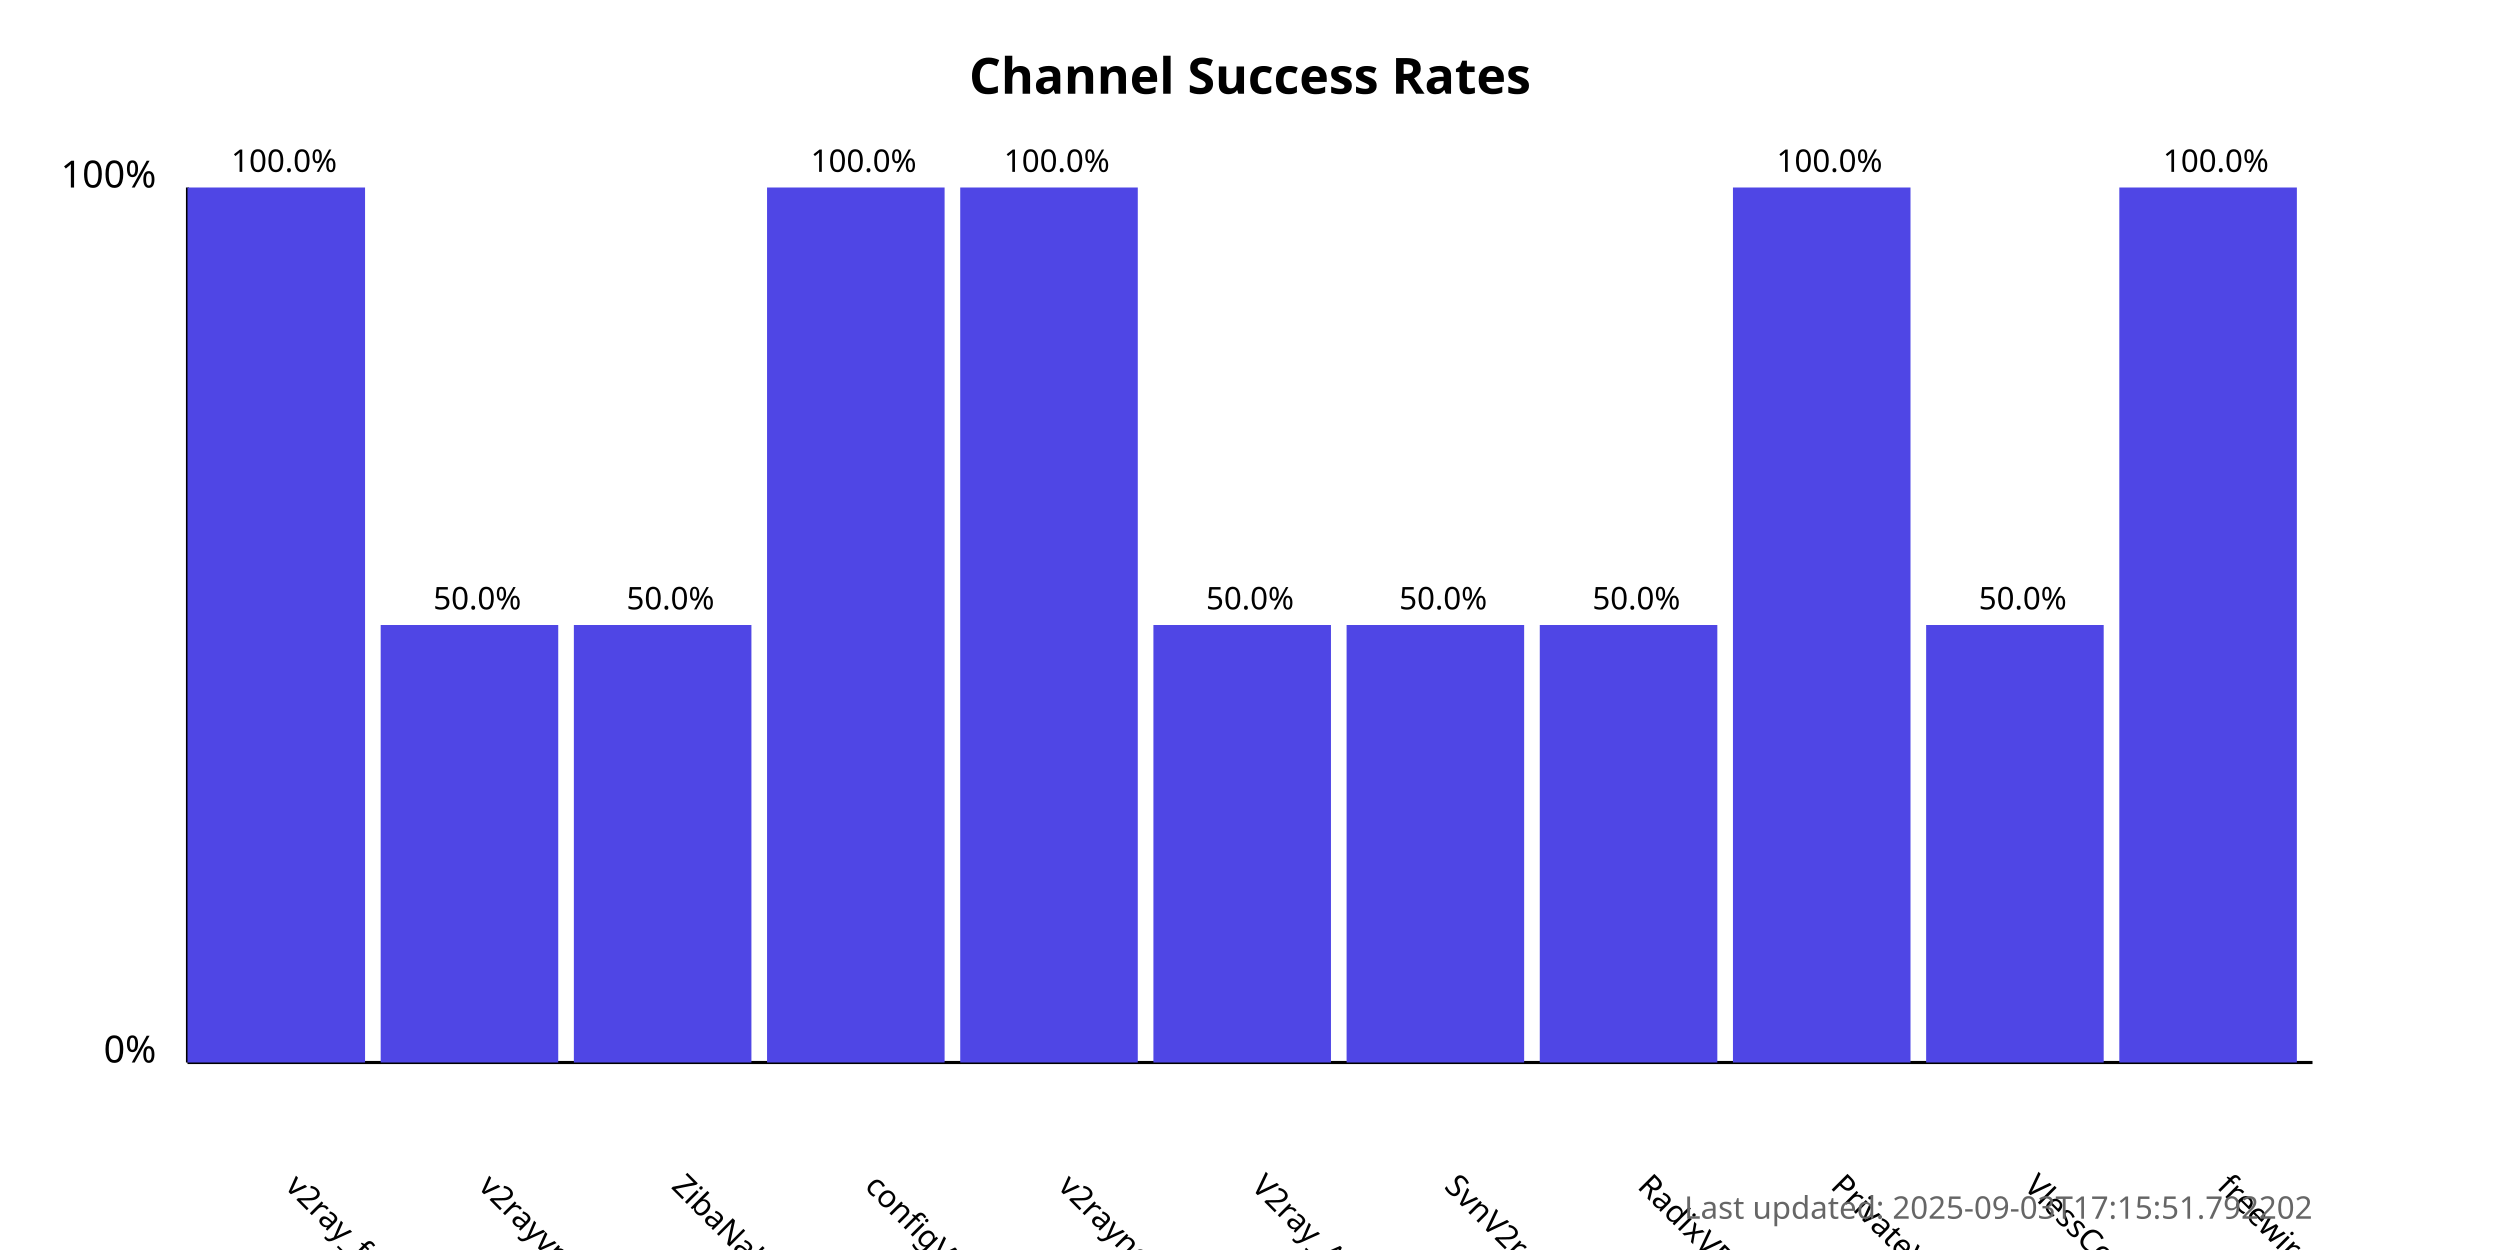
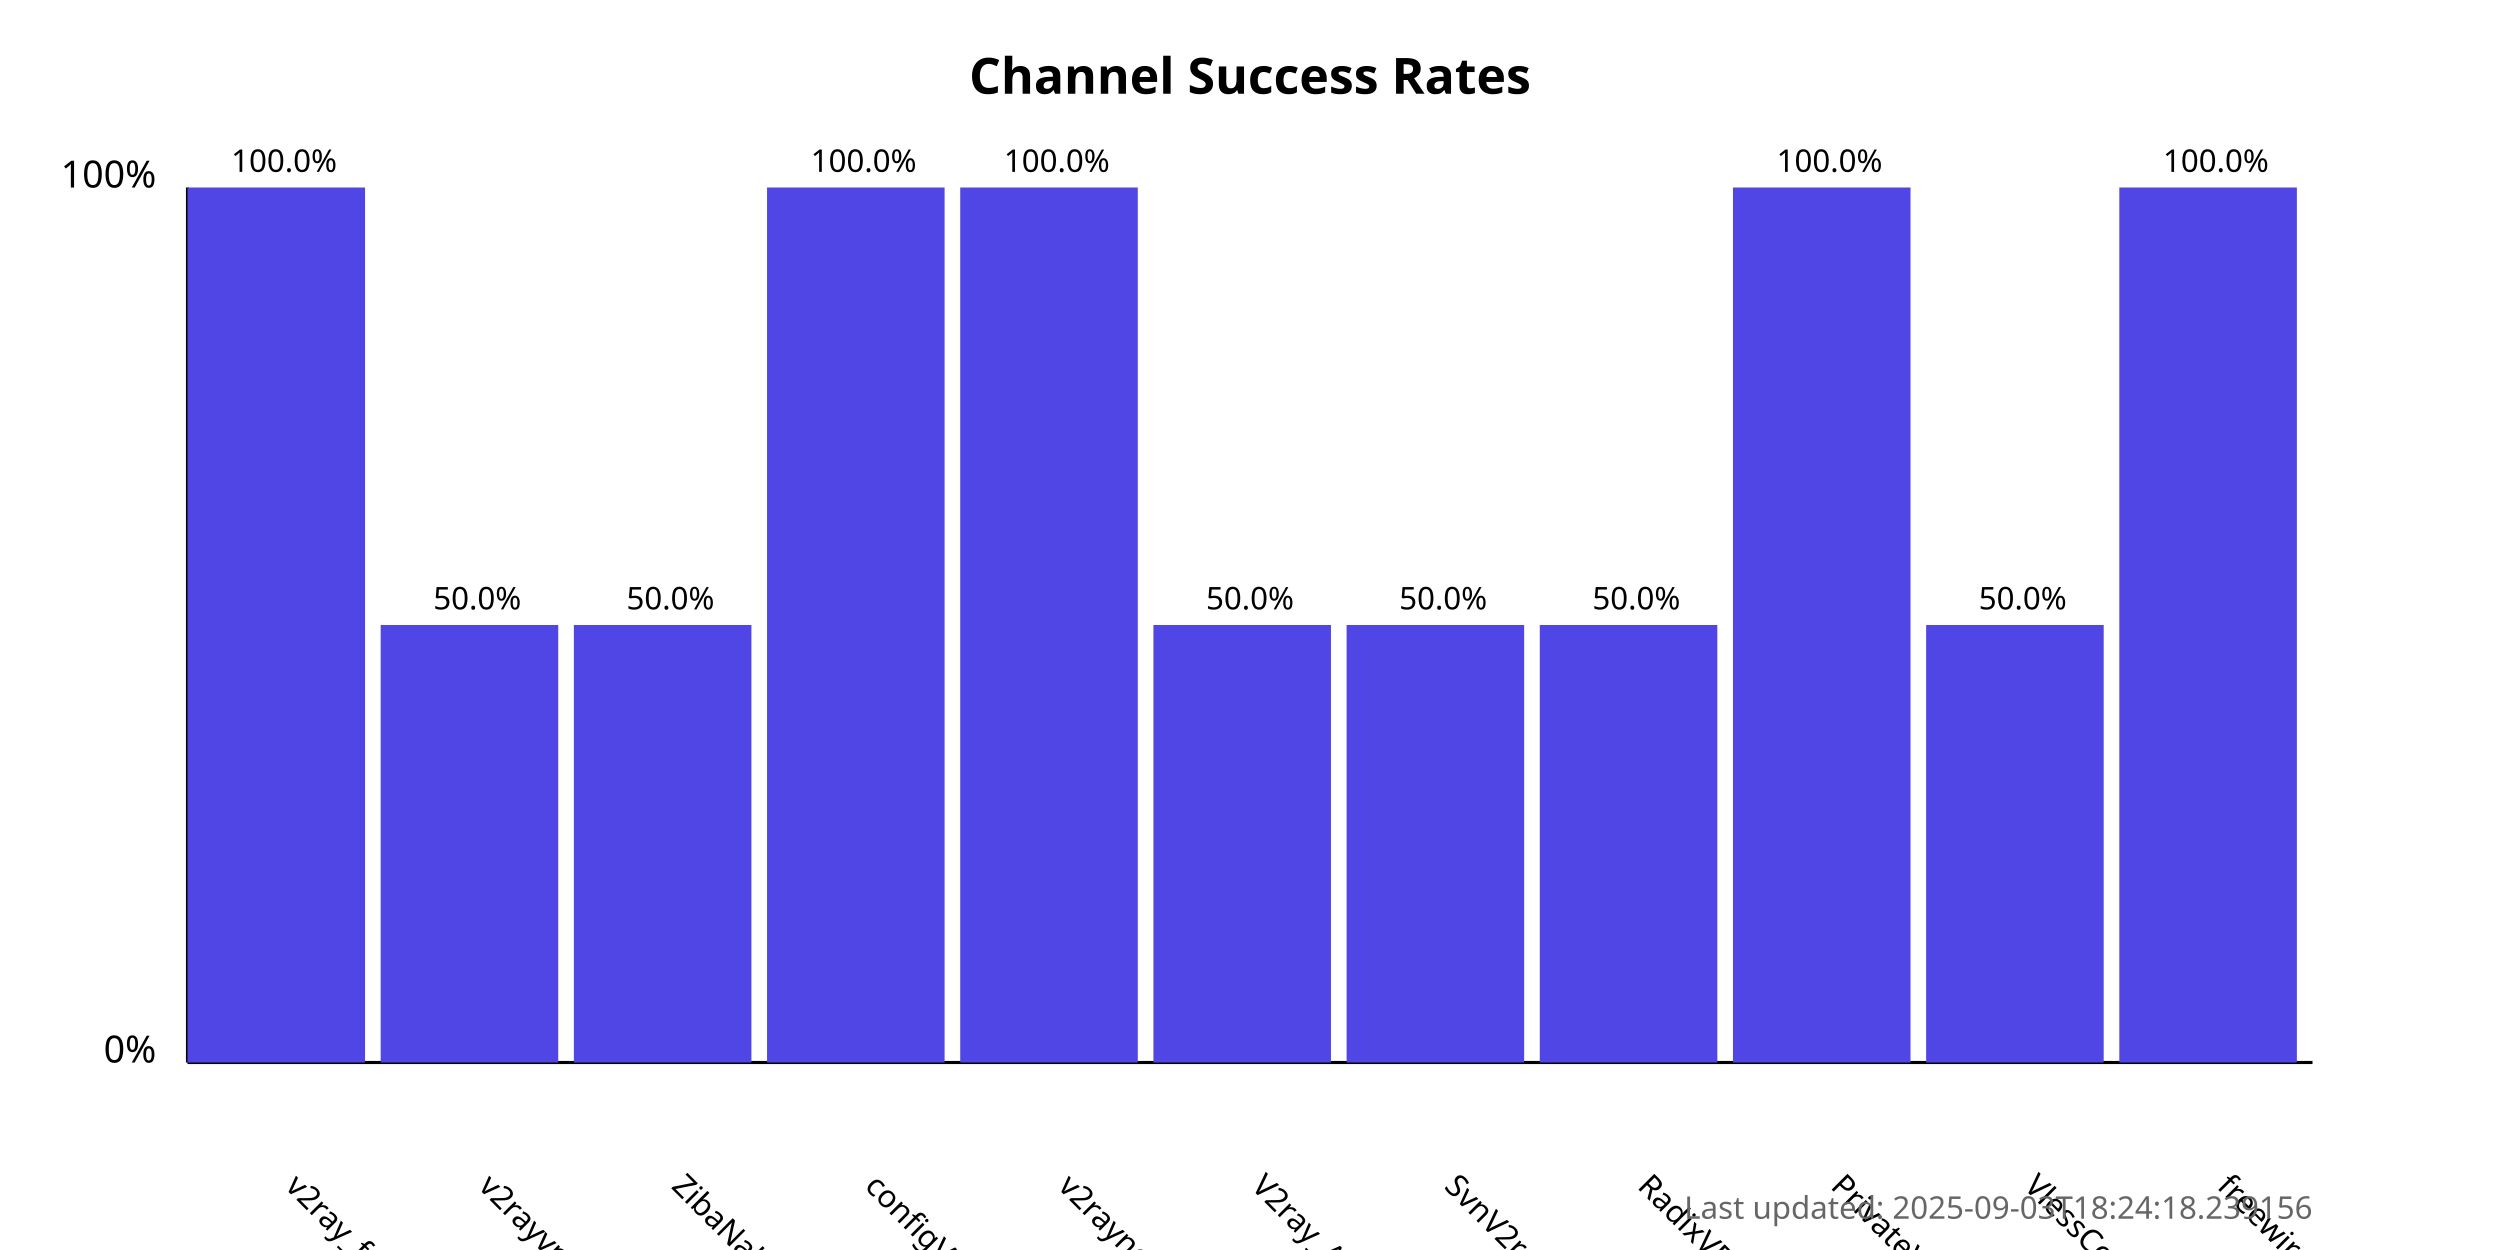
<svg xmlns="http://www.w3.org/2000/svg" width="800" height="400">
  <style>
            .chart-title { font: bold 16px sans-serif; }
            .axis-label { font: 12px sans-serif; }
            .tick-label { font: 10px sans-serif; }
            .bar { fill: #4f46e5; }
            .bar:hover { fill: #6366f1; }
            .timestamp { font: 10px sans-serif; fill: #666; }
        </style>
  <text x="400.0" y="30" text-anchor="middle" class="chart-title">
            Channel Success Rates
        </text>
  <line x1="60" y1="340" x2="60" y2="60" stroke="black" stroke-width="1" />
  <line x1="60" y1="340" x2="740" y2="340" stroke="black" stroke-width="1" />
  <text x="50" y="340" text-anchor="end" class="axis-label">0%</text>
  <text x="50" y="60" text-anchor="end" class="axis-label">100%</text>
  <g>
    <rect x="60" y="60.0" width="56.818" height="280.0" class="bar" />
    <text x="90.909" y="380" transform="rotate(45, 90.90909, 380)" text-anchor="start" class="tick-label">
                v2ray_free_conf
            </text>
    <text x="90.909" y="55.0" text-anchor="middle" class="tick-label">
                100.0%
            </text>
  </g>
  <g>
    <rect x="121.818" y="200.0" width="56.818" height="140.0" class="bar" />
    <text x="152.727" y="380" transform="rotate(45, 152.7273, 380)" text-anchor="start" class="tick-label">
                v2rayvpno
            </text>
    <text x="152.727" y="195.0" text-anchor="middle" class="tick-label">
                50.0%
            </text>
  </g>
  <g>
    <rect x="183.636" y="200.0" width="56.818" height="140.0" class="bar" />
    <text x="214.545" y="380" transform="rotate(45, 214.5455, 380)" text-anchor="start" class="tick-label">
                ZibaNabz
            </text>
    <text x="214.545" y="195.0" text-anchor="middle" class="tick-label">
                50.0%
            </text>
  </g>
  <g>
    <rect x="245.455" y="60.0" width="56.818" height="280.0" class="bar" />
    <text x="276.364" y="380" transform="rotate(45, 276.3636, 380)" text-anchor="start" class="tick-label">
                configV2rayForFree
            </text>
    <text x="276.364" y="55.0" text-anchor="middle" class="tick-label">
                100.0%
            </text>
  </g>
  <g>
    <rect x="307.273" y="60.0" width="56.818" height="280.0" class="bar" />
    <text x="338.182" y="380" transform="rotate(45, 338.1818, 380)" text-anchor="start" class="tick-label">
                v2rayngvpn
            </text>
    <text x="338.182" y="55.0" text-anchor="middle" class="tick-label">
                100.0%
            </text>
  </g>
  <g>
    <rect x="369.091" y="200.0" width="56.818" height="140.0" class="bar" />
    <text x="400.0" y="380" transform="rotate(45, 400.0, 380)" text-anchor="start" class="tick-label">
                V2ray_Alpha
            </text>
    <text x="400.0" y="195.0" text-anchor="middle" class="tick-label">
                50.0%
            </text>
  </g>
  <g>
    <rect x="430.909" y="200.0" width="56.818" height="140.0" class="bar" />
    <text x="461.818" y="380" transform="rotate(45, 461.8182, 380)" text-anchor="start" class="tick-label">
                SvnV2ray
            </text>
    <text x="461.818" y="195.0" text-anchor="middle" class="tick-label">
                50.0%
            </text>
  </g>
  <g>
    <rect x="492.727" y="200.0" width="56.818" height="140.0" class="bar" />
    <text x="523.636" y="380" transform="rotate(45, 523.6364, 380)" text-anchor="start" class="tick-label">
                RadixVPN
            </text>
    <text x="523.636" y="195.0" text-anchor="middle" class="tick-label">
                50.0%
            </text>
  </g>
  <g>
    <rect x="554.545" y="60.0" width="56.818" height="280.0" class="bar" />
    <text x="585.455" y="380" transform="rotate(45, 585.4545, 380)" text-anchor="start" class="tick-label">
                PrivateVPNs
            </text>
    <text x="585.455" y="55.0" text-anchor="middle" class="tick-label">
                100.0%
            </text>
  </g>
  <g>
    <rect x="616.364" y="200.0" width="56.818" height="140.0" class="bar" />
    <text x="647.273" y="380" transform="rotate(45, 647.2727, 380)" text-anchor="start" class="tick-label">
                VlessConfig
            </text>
    <text x="647.273" y="195.0" text-anchor="middle" class="tick-label">
                50.0%
            </text>
  </g>
  <g>
    <rect x="678.182" y="60.0" width="56.818" height="280.0" class="bar" />
    <text x="709.091" y="380" transform="rotate(45, 709.0909, 380)" text-anchor="start" class="tick-label">
                freewireguard
            </text>
    <text x="709.091" y="55.0" text-anchor="middle" class="tick-label">
                100.0%
            </text>
  </g>
  <text x="740" y="390" text-anchor="end" class="timestamp">
-             Last updated: 2025-09-03T17:15:51.792202
+             Last updated: 2025-09-03T18:24:18.239156
        </text>
</svg>
